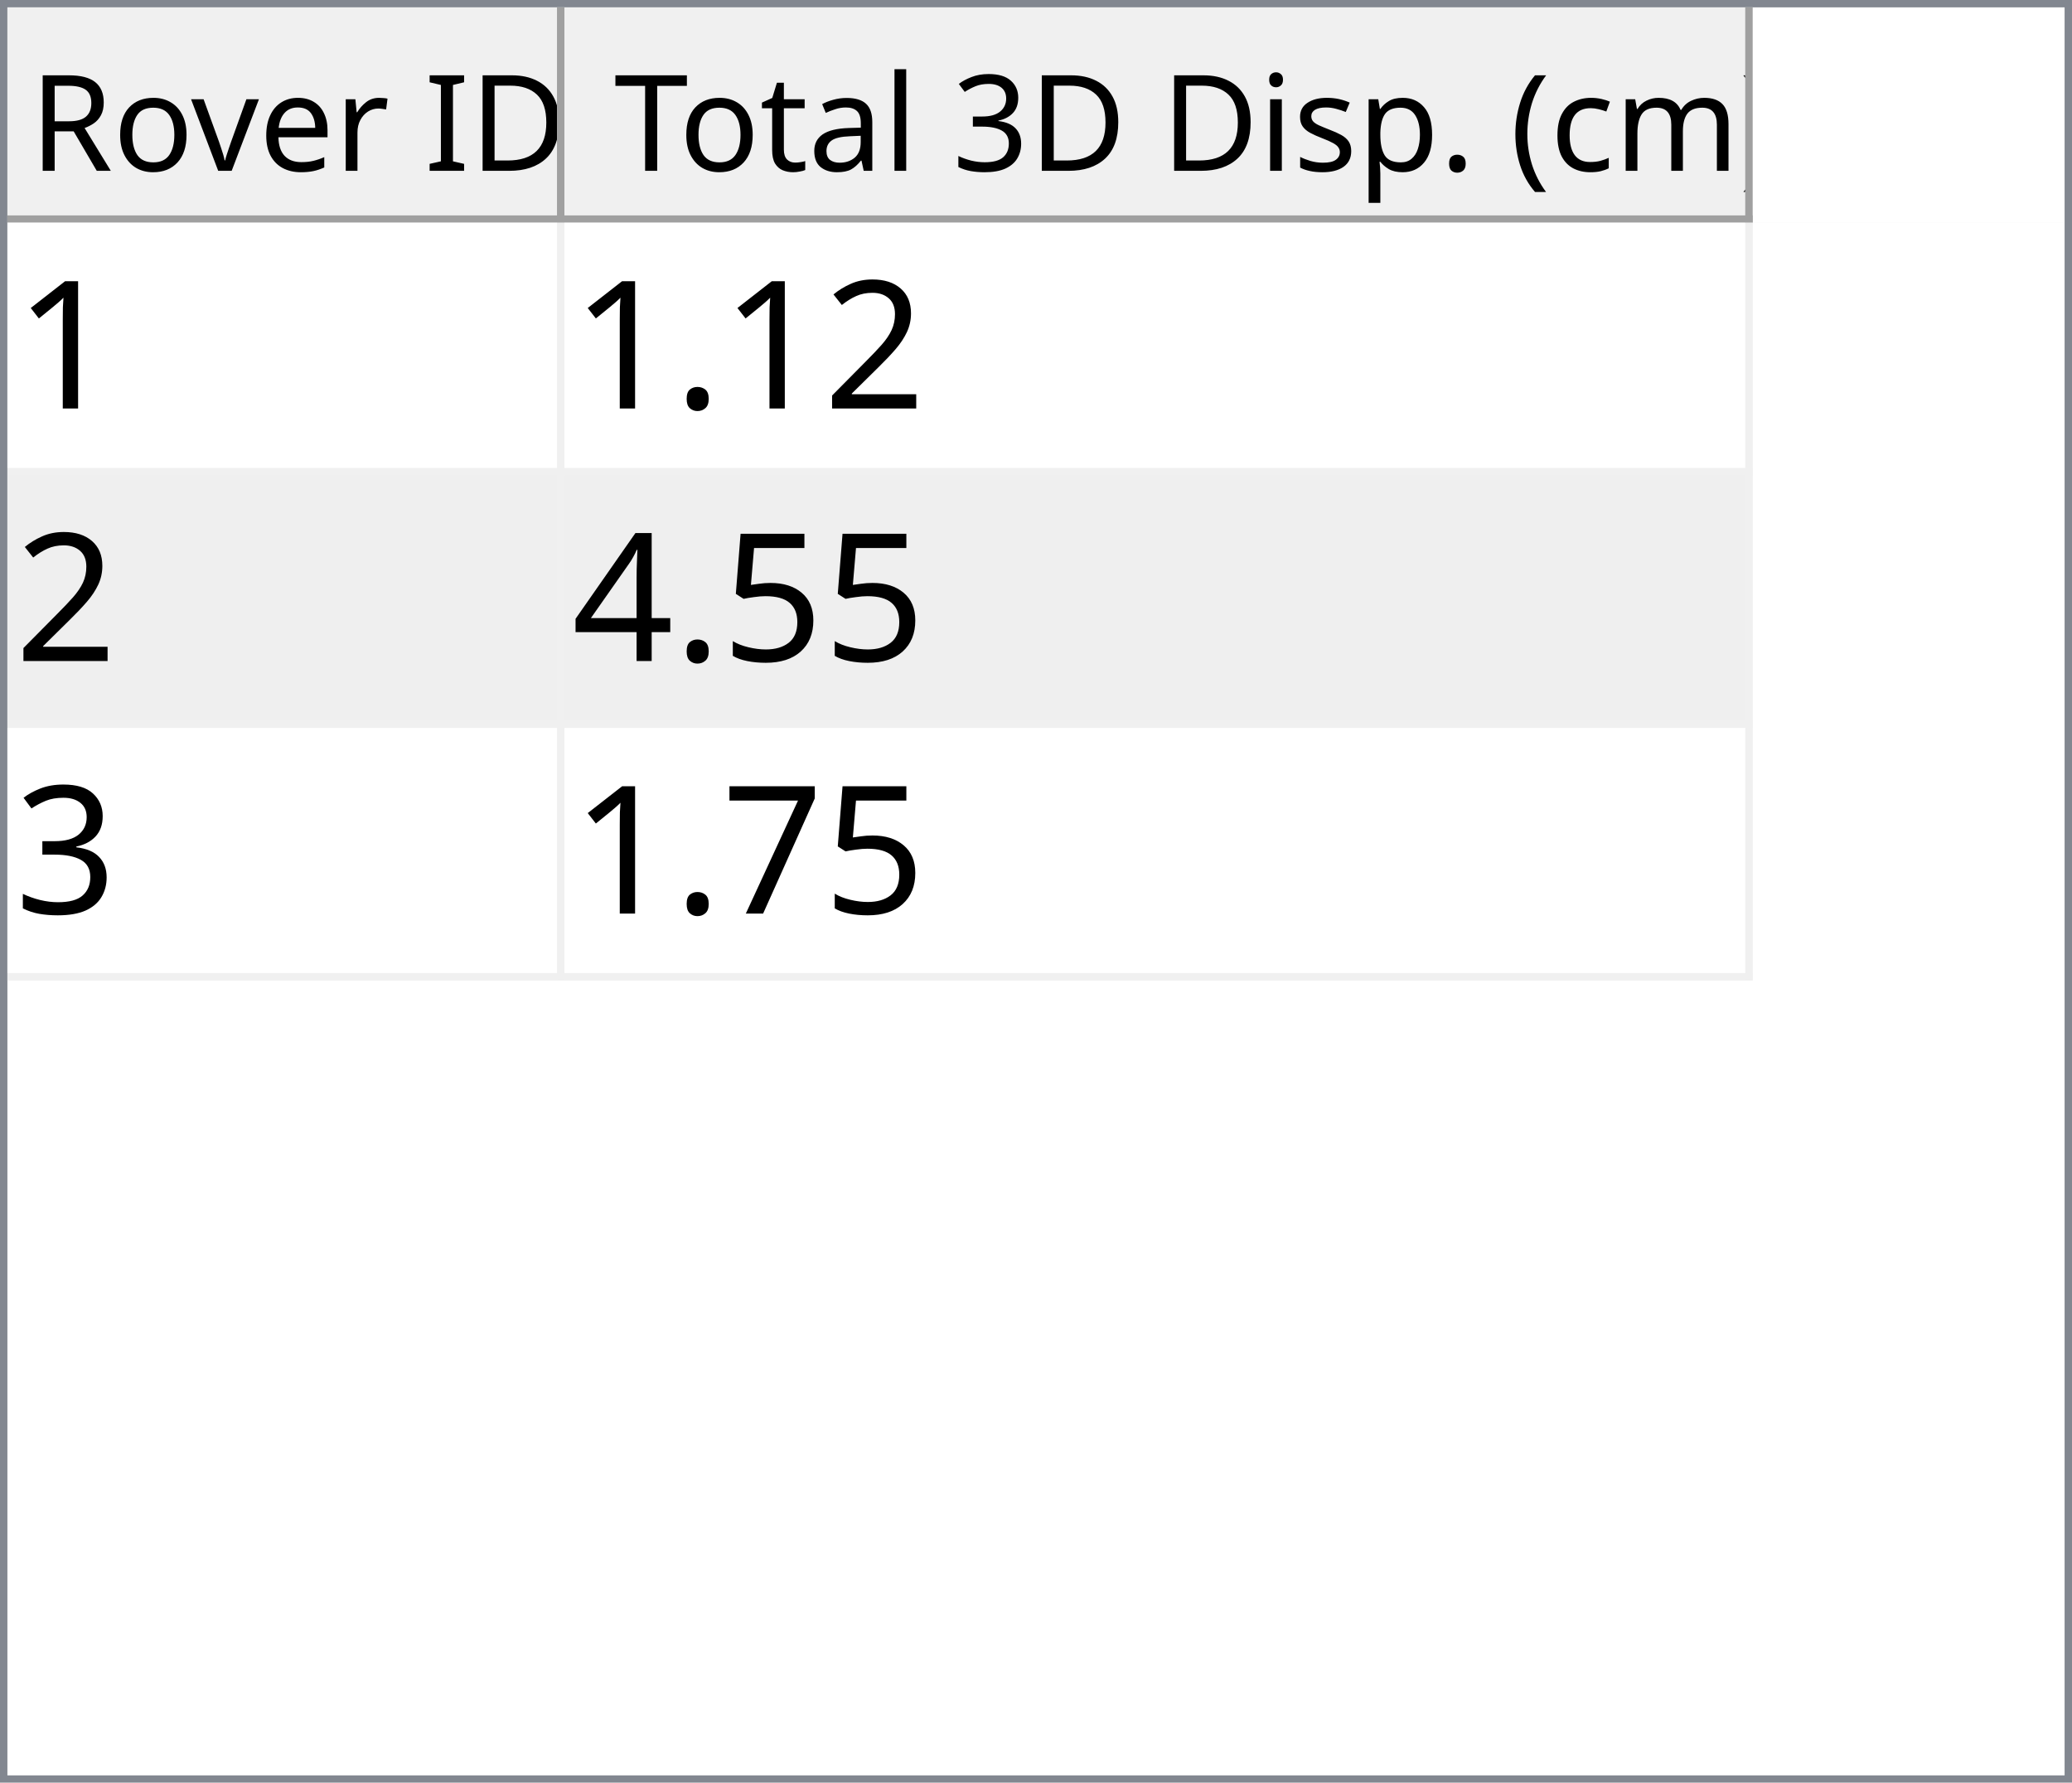
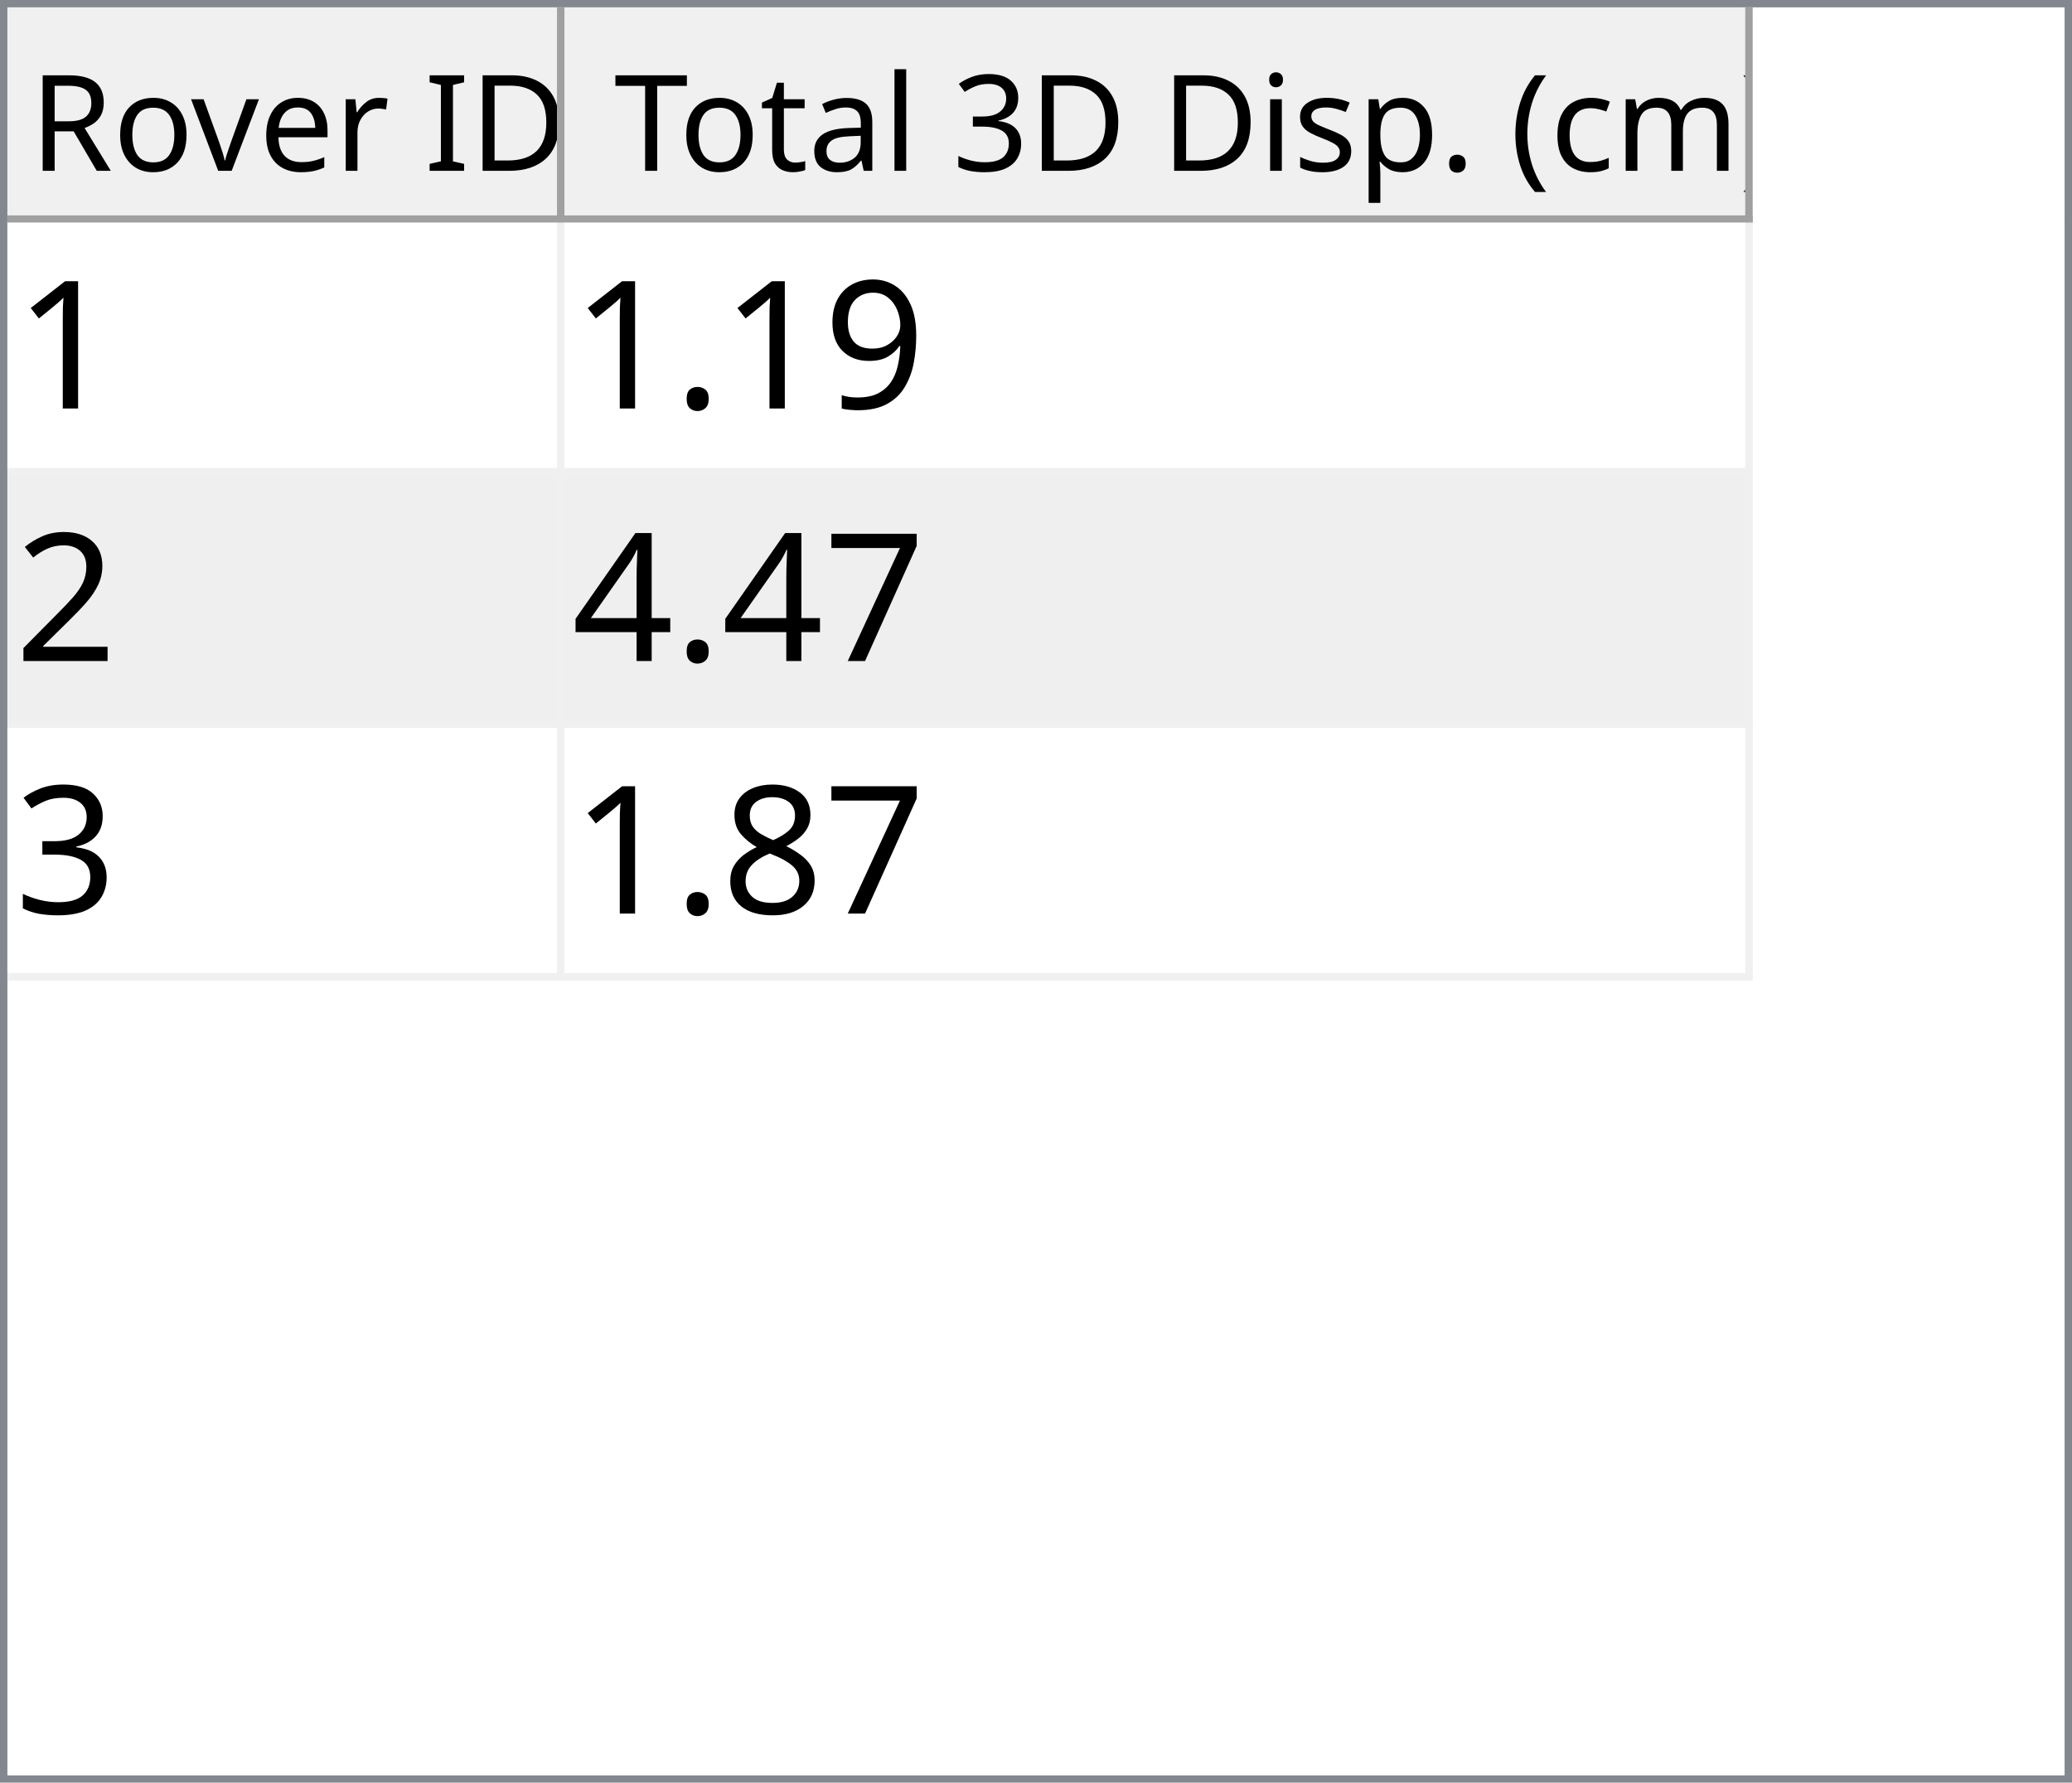
<svg xmlns="http://www.w3.org/2000/svg" style="fill-opacity:1; color-rendering:auto; color-interpolation:auto; text-rendering:auto; stroke:black; stroke-linecap:square; stroke-miterlimit:10; shape-rendering:auto; stroke-opacity:1; fill:black; stroke-dasharray:none; font-weight:normal; stroke-width:1; font-family:'Dialog'; font-style:normal; stroke-linejoin:miter; font-size:12px; stroke-dashoffset:0; image-rendering:auto;" width="279" height="240">
  <defs id="genericDefs" />
  <g>
    <defs id="defs1">
      <clipPath clipPathUnits="userSpaceOnUse" id="clipPath1">
        <path d="M0 0 L279 0 L279 240 L0 240 L0 0 Z" />
      </clipPath>
      <clipPath clipPathUnits="userSpaceOnUse" id="clipPath2">
        <path d="M0 0 L0 240 L279 240 L279 0 Z" />
      </clipPath>
      <clipPath clipPathUnits="userSpaceOnUse" id="clipPath3">
        <path d="M0 0 L0 29 L277 29 L277 0 Z" />
      </clipPath>
      <clipPath clipPathUnits="userSpaceOnUse" id="clipPath4">
        <path d="M0 0 L0 29 L75 29 L75 0 Z" />
      </clipPath>
      <clipPath clipPathUnits="userSpaceOnUse" id="clipPath5">
        <path d="M1 1 L1 28 L74 28 L74 1 Z" />
      </clipPath>
      <clipPath clipPathUnits="userSpaceOnUse" id="clipPath6">
        <path d="M0 0 L0 27 L73 27 L73 0 Z" />
      </clipPath>
      <clipPath clipPathUnits="userSpaceOnUse" id="clipPath7">
        <path d="M-0.5 -0.5 L-0.5 28.5 L74.5 28.5 L74.5 -0.5 Z" />
      </clipPath>
      <clipPath clipPathUnits="userSpaceOnUse" id="clipPath8">
        <path d="M0 0 L0 29 L160 29 L160 0 Z" />
      </clipPath>
      <clipPath clipPathUnits="userSpaceOnUse" id="clipPath9">
        <path d="M1 1 L1 28 L159 28 L159 1 Z" />
      </clipPath>
      <clipPath clipPathUnits="userSpaceOnUse" id="clipPath10">
        <path d="M0 0 L0 27 L158 27 L158 0 Z" />
      </clipPath>
      <clipPath clipPathUnits="userSpaceOnUse" id="clipPath11">
        <path d="M-0.5 -0.5 L-0.5 28.5 L159.5 28.5 L159.5 -0.5 Z" />
      </clipPath>
      <clipPath clipPathUnits="userSpaceOnUse" id="clipPath12">
        <path d="M0 0 L0 209 L277 209 L277 0 Z" />
      </clipPath>
      <clipPath clipPathUnits="userSpaceOnUse" id="clipPath13">
        <path d="M0 0 L0 102 L235 102 L235 0 Z" />
      </clipPath>
      <clipPath clipPathUnits="userSpaceOnUse" id="clipPath14">
        <path d="M-0.5 -0.5 L-0.5 101.5 L234.5 101.5 L234.5 -0.5 Z" />
      </clipPath>
      <clipPath clipPathUnits="userSpaceOnUse" id="clipPath15">
        <path d="M0 0 L0 33 L74 33 L74 0 Z" />
      </clipPath>
      <clipPath clipPathUnits="userSpaceOnUse" id="clipPath16">
        <path d="M0 0 L0 33 L159 33 L159 0 Z" />
      </clipPath>
      <font horiz-adv-x="64.551" id="font1">
        <font-face ascent="107.91" descent="25.098" units-per-em="100" style="font-style:normal; font-family:Segoe UI; font-weight:normal;" />
        <missing-glyph horiz-adv-x="64.551" d="M8.109 0 L8.109 68.266 L56.453 68.266 L56.453 0 L8.109 0 ZM15.328 7.234 L49.219 7.234 L49.219 61.031 L15.328 61.031 L15.328 7.234 Z" />
        <glyph unicode="D" horiz-adv-x="70.117" d="M9.188 0 L9.188 70.016 L28.516 70.016 Q65.531 70.016 65.531 35.891 Q65.531 19.672 55.25 9.836 Q44.969 0 27.734 0 L9.188 0 ZM17.391 62.594 L17.391 7.422 L27.828 7.422 Q41.609 7.422 49.273 14.797 Q56.938 22.172 56.938 35.688 Q56.938 62.594 28.328 62.594 L17.391 62.594 Z" />
        <glyph unicode="I" horiz-adv-x="26.611" d="M17.391 0 L9.188 0 L9.188 70.016 L17.391 70.016 L17.391 0 Z" />
        <glyph unicode=" " horiz-adv-x="27.393" d="" />
        <glyph unicode="r" horiz-adv-x="34.766" d="M34.188 41.891 Q32.078 43.5 28.125 43.5 Q23 43.5 19.555 38.672 Q16.109 33.844 16.109 25.484 L16.109 0 L8.109 0 L8.109 50 L16.109 50 L16.109 39.703 L16.312 39.703 Q18.016 44.969 21.531 47.922 Q25.047 50.875 29.391 50.875 Q32.516 50.875 34.188 50.203 L34.188 41.891 Z" />
        <glyph unicode="e" horiz-adv-x="52.295" d="M48.297 23 L12.984 23 Q13.188 14.656 17.484 10.109 Q21.781 5.562 29.297 5.562 Q37.75 5.562 44.828 11.141 L44.828 3.609 Q38.234 -1.172 27.391 -1.172 Q16.797 -1.172 10.742 5.641 Q4.688 12.453 4.688 24.812 Q4.688 36.469 11.305 43.82 Q17.922 51.172 27.734 51.172 Q37.547 51.172 42.922 44.828 Q48.297 38.484 48.297 27.203 L48.297 23 ZM40.094 29.781 Q40.047 36.719 36.75 40.578 Q33.453 44.438 27.594 44.438 Q21.922 44.438 17.969 40.383 Q14.016 36.328 13.094 29.781 L40.094 29.781 Z" />
        <glyph unicode="v" horiz-adv-x="47.9" d="M47.406 50 L27.484 0 L19.625 0 L0.688 50 L9.469 50 L22.172 13.672 Q23.578 9.672 23.922 6.688 L24.125 6.688 Q24.609 10.453 25.688 13.484 L38.969 50 L47.406 50 Z" />
        <glyph unicode="o" horiz-adv-x="58.594" d="M29 -1.172 Q17.922 -1.172 11.305 5.836 Q4.688 12.844 4.688 24.422 Q4.688 37.016 11.57 44.094 Q18.453 51.172 30.172 51.172 Q41.359 51.172 47.633 44.289 Q53.906 37.406 53.906 25.203 Q53.906 13.234 47.141 6.031 Q40.375 -1.172 29 -1.172 ZM29.594 44.438 Q21.875 44.438 17.383 39.188 Q12.891 33.938 12.891 24.703 Q12.891 15.828 17.43 10.695 Q21.969 5.562 29.594 5.562 Q37.359 5.562 41.531 10.594 Q45.703 15.625 45.703 24.906 Q45.703 34.281 41.531 39.359 Q37.359 44.438 29.594 44.438 Z" />
        <glyph unicode="R" horiz-adv-x="59.814" d="M59.375 0 L49.609 0 L37.891 19.625 Q36.281 22.359 34.766 24.289 Q33.25 26.219 31.664 27.438 Q30.078 28.656 28.25 29.219 Q26.422 29.781 24.125 29.781 L17.391 29.781 L17.391 0 L9.188 0 L9.188 70.016 L30.078 70.016 Q34.672 70.016 38.555 68.867 Q42.438 67.719 45.289 65.375 Q48.141 63.031 49.758 59.547 Q51.375 56.062 51.375 51.375 Q51.375 47.703 50.273 44.656 Q49.172 41.609 47.148 39.211 Q45.125 36.812 42.266 35.133 Q39.406 33.453 35.844 32.516 L35.844 32.328 Q37.594 31.547 38.891 30.547 Q40.188 29.547 41.359 28.18 Q42.531 26.812 43.68 25.078 Q44.828 23.344 46.234 21.047 L59.375 0 ZM17.391 62.594 L17.391 37.203 L28.516 37.203 Q31.594 37.203 34.203 38.133 Q36.812 39.062 38.719 40.797 Q40.625 42.531 41.703 45.047 Q42.781 47.562 42.781 50.688 Q42.781 56.297 39.141 59.445 Q35.5 62.594 28.609 62.594 L17.391 62.594 Z" />
        <glyph unicode=")" horiz-adv-x="30.176" d="M8.297 -15.922 L1.172 -15.922 Q16.406 2.344 16.406 26.812 Q16.406 51.469 1.078 70.016 L8.297 70.016 Q23.531 52.156 23.531 26.703 Q23.531 1.375 8.297 -15.922 Z" />
        <glyph unicode="m" horiz-adv-x="86.133" d="M79.109 0 L71.094 0 L71.094 28.719 Q71.094 37.016 68.531 40.727 Q65.969 44.438 59.906 44.438 Q54.781 44.438 51.195 39.75 Q47.609 35.062 47.609 28.516 L47.609 0 L39.594 0 L39.594 29.688 Q39.594 44.438 28.219 44.438 Q22.953 44.438 19.531 40.016 Q16.109 35.594 16.109 28.516 L16.109 0 L8.109 0 L8.109 50 L16.109 50 L16.109 42.094 L16.312 42.094 Q21.625 51.172 31.844 51.172 Q36.969 51.172 40.773 48.312 Q44.578 45.453 46 40.828 Q51.562 51.172 62.594 51.172 Q79.109 51.172 79.109 30.812 L79.109 0 Z" />
        <glyph unicode="c" horiz-adv-x="46.191" d="M42.188 2.297 Q36.422 -1.172 28.516 -1.172 Q17.828 -1.172 11.258 5.789 Q4.688 12.75 4.688 23.828 Q4.688 36.188 11.766 43.68 Q18.844 51.172 30.672 51.172 Q37.25 51.172 42.281 48.734 L42.281 40.531 Q36.719 44.438 30.375 44.438 Q22.703 44.438 17.797 38.945 Q12.891 33.453 12.891 24.516 Q12.891 15.719 17.508 10.641 Q22.125 5.562 29.891 5.562 Q36.422 5.562 42.188 9.906 L42.188 2.297 Z" />
        <glyph unicode="(" horiz-adv-x="30.176" d="M29.109 -15.922 L21.969 -15.922 Q6.844 1.375 6.844 26.703 Q6.844 52.156 21.969 70.016 L29.203 70.016 Q13.875 51.469 13.875 26.812 Q13.875 2.344 29.109 -15.922 Z" />
        <glyph unicode="." horiz-adv-x="21.68" d="M10.891 -1.078 Q8.641 -1.078 7.055 0.539 Q5.469 2.156 5.469 4.391 Q5.469 6.641 7.055 8.273 Q8.641 9.906 10.891 9.906 Q13.188 9.906 14.797 8.273 Q16.406 6.641 16.406 4.391 Q16.406 2.156 14.797 0.539 Q13.188 -1.078 10.891 -1.078 Z" />
        <glyph unicode="p" horiz-adv-x="58.789" d="M16.312 7.234 L16.109 7.234 L16.109 -23 L8.109 -23 L8.109 50 L16.109 50 L16.109 41.219 L16.312 41.219 Q22.219 51.172 33.594 51.172 Q43.266 51.172 48.688 44.461 Q54.109 37.75 54.109 26.469 Q54.109 13.922 48 6.375 Q41.891 -1.172 31.297 -1.172 Q21.578 -1.172 16.312 7.234 ZM16.109 27.391 L16.109 20.406 Q16.109 14.203 20.141 9.883 Q24.172 5.562 30.375 5.562 Q37.641 5.562 41.773 11.133 Q45.906 16.703 45.906 26.609 Q45.906 34.969 42.047 39.703 Q38.188 44.438 31.594 44.438 Q24.609 44.438 20.359 39.578 Q16.109 34.719 16.109 27.391 Z" />
        <glyph unicode="s" horiz-adv-x="42.432" d="M5.078 1.812 L5.078 10.406 Q11.625 5.562 19.484 5.562 Q30.031 5.562 30.031 12.594 Q30.031 14.594 29.125 15.992 Q28.219 17.391 26.68 18.461 Q25.141 19.531 23.07 20.383 Q21 21.234 18.609 22.172 Q15.281 23.484 12.766 24.828 Q10.25 26.172 8.57 27.859 Q6.891 29.547 6.031 31.695 Q5.172 33.844 5.172 36.719 Q5.172 40.234 6.789 42.945 Q8.406 45.656 11.086 47.484 Q13.766 49.312 17.211 50.242 Q20.656 51.172 24.312 51.172 Q30.812 51.172 35.938 48.922 L35.938 40.828 Q30.422 44.438 23.25 44.438 Q21 44.438 19.195 43.922 Q17.391 43.406 16.094 42.477 Q14.797 41.547 14.086 40.258 Q13.375 38.969 13.375 37.406 Q13.375 35.453 14.086 34.133 Q14.797 32.812 16.164 31.789 Q17.531 30.766 19.484 29.938 Q21.438 29.109 23.922 28.125 Q27.25 26.859 29.883 25.516 Q32.516 24.172 34.375 22.484 Q36.234 20.797 37.234 18.602 Q38.234 16.406 38.234 13.375 Q38.234 9.672 36.602 6.938 Q34.969 4.203 32.234 2.398 Q29.5 0.594 25.93 -0.289 Q22.359 -1.172 18.453 -1.172 Q10.75 -1.172 5.078 1.812 Z" />
        <glyph unicode="i" horiz-adv-x="24.219" d="M12.203 62.703 Q10.062 62.703 8.547 64.164 Q7.031 65.625 7.031 67.875 Q7.031 70.125 8.547 71.609 Q10.062 73.094 12.203 73.094 Q14.406 73.094 15.945 71.609 Q17.484 70.125 17.484 67.875 Q17.484 65.719 15.945 64.211 Q14.406 62.703 12.203 62.703 ZM16.109 0 L8.109 0 L8.109 50 L16.109 50 L16.109 0 Z" />
        <glyph unicode="3" horiz-adv-x="53.906" d="M46.531 19.828 Q46.531 15.094 44.75 11.211 Q42.969 7.328 39.719 4.57 Q36.469 1.812 31.93 0.297 Q27.391 -1.219 21.922 -1.219 Q11.922 -1.219 6 2.594 L6 11.188 Q13.094 5.609 22.219 5.609 Q25.875 5.609 28.828 6.539 Q31.781 7.469 33.906 9.227 Q36.031 10.984 37.18 13.477 Q38.328 15.969 38.328 19.094 Q38.328 32.812 18.797 32.812 L12.984 32.812 L12.984 39.594 L18.5 39.594 Q35.797 39.594 35.797 52.484 Q35.797 64.406 22.609 64.406 Q15.188 64.406 8.688 59.422 L8.688 67.188 Q15.375 71.188 24.609 71.188 Q29 71.188 32.57 69.969 Q36.141 68.75 38.68 66.555 Q41.219 64.359 42.609 61.281 Q44 58.203 44 54.5 Q44 40.672 30.031 36.719 L30.031 36.531 Q33.594 36.141 36.625 34.797 Q39.656 33.453 41.852 31.305 Q44.047 29.156 45.289 26.25 Q46.531 23.344 46.531 19.828 Z" />
        <glyph unicode="l" horiz-adv-x="24.219" d="M16.109 0 L8.109 0 L8.109 74.031 L16.109 74.031 L16.109 0 Z" />
        <glyph unicode="a" horiz-adv-x="50.879" d="M43.891 0 L35.891 0 L35.891 7.812 L35.688 7.812 Q30.469 -1.172 20.312 -1.172 Q12.844 -1.172 8.617 2.781 Q4.391 6.734 4.391 13.281 Q4.391 27.297 20.906 29.594 L35.891 31.688 Q35.891 44.438 25.594 44.438 Q16.547 44.438 9.281 38.281 L9.281 46.484 Q16.656 51.172 26.266 51.172 Q43.891 51.172 43.891 32.516 L43.891 0 ZM35.891 25.297 L23.828 23.641 Q18.266 22.859 15.43 20.875 Q12.594 18.891 12.594 13.875 Q12.594 10.203 15.211 7.883 Q17.828 5.562 22.172 5.562 Q28.125 5.562 32.008 9.742 Q35.891 13.922 35.891 20.312 L35.891 25.297 Z" />
        <glyph unicode="t" horiz-adv-x="33.887" d="M31.297 0.484 Q28.469 -1.078 23.828 -1.078 Q10.688 -1.078 10.688 13.578 L10.688 43.172 L2.094 43.172 L2.094 50 L10.688 50 L10.688 62.203 L18.703 64.797 L18.703 50 L31.297 50 L31.297 43.172 L18.703 43.172 L18.703 14.984 Q18.703 9.969 20.414 7.82 Q22.125 5.672 26.078 5.672 Q29.109 5.672 31.297 7.328 L31.297 0.484 Z" />
        <glyph unicode="T" horiz-adv-x="52.393" d="M50.594 62.594 L30.375 62.594 L30.375 0 L22.172 0 L22.172 62.594 L2 62.594 L2 70.016 L50.594 70.016 L50.594 62.594 Z" />
      </font>
      <font horiz-adv-x="75.0" id="font2">
        <font-face ascent="100.537" descent="21.973" units-per-em="100" style="font-style:normal; font-family:sans-serif; font-weight:normal;" />
        <missing-glyph horiz-adv-x="75.0" d="M12.5 0 L12.5 62.5 L62.5 62.5 L62.5 0 L12.5 0 ZM14.062 1.562 L60.938 1.562 L60.938 60.938 L14.062 60.938 L14.062 1.562 Z" />
        <glyph unicode="1" horiz-adv-x="55.615" d="M37.25 0 L28.469 0 L28.469 56 Q25.297 52.984 20.141 49.953 Q14.984 46.922 10.891 45.406 L10.891 53.906 Q18.266 57.375 23.781 62.305 Q29.297 67.234 31.594 71.875 L37.25 71.875 L37.25 0 Z" />
+         <glyph unicode="9" horiz-adv-x="55.615" d="M5.469 16.547 L13.922 17.328 Q14.984 11.375 18.016 8.688 Q21.047 6 25.781 6 Q29.828 6 32.883 7.859 Q35.938 9.719 37.891 12.82 Q39.844 15.922 41.164 21.195 Q42.484 26.469 42.484 31.938 Q42.484 32.516 42.438 33.688 Q39.797 29.5 35.234 26.883 Q30.672 24.266 25.344 24.266 Q16.453 24.266 10.305 30.711 Q4.156 37.156 4.156 47.703 Q4.156 58.594 10.578 65.234 Q17 71.875 26.656 71.875 Q33.641 71.875 39.43 68.117 Q45.219 64.359 48.219 57.398 Q51.219 50.438 51.219 37.25 Q51.219 23.531 48.242 15.406 Q45.266 7.281 39.383 3.031 Q33.5 -1.219 25.594 -1.219 Q17.188 -1.219 11.867 3.445 Q6.547 8.109 5.469 16.547 ZM41.453 48.141 Q41.453 55.719 37.43 60.156 Q33.406 64.594 27.734 64.594 Q21.875 64.594 17.531 59.812 Q13.188 55.031 13.188 47.406 Q13.188 40.578 17.312 36.305 Q21.438 32.031 27.484 32.031 Q33.594 32.031 37.523 36.305 Q41.453 40.578 41.453 48.141 Z" />
+         <glyph unicode="." horiz-adv-x="27.783" d="M9.078 0 L9.078 10.016 L19.094 10.016 L19.094 0 L9.078 0 Z" />
        <glyph unicode="2" horiz-adv-x="55.615" d="M50.344 8.453 L50.344 0 L3.031 0 Q2.938 3.172 4.047 6.109 Q5.859 10.938 9.836 15.625 Q13.812 20.312 21.344 26.469 Q33.016 36.031 37.117 41.625 Q41.219 47.219 41.219 52.203 Q41.219 57.422 37.477 61.008 Q33.734 64.594 27.734 64.594 Q21.391 64.594 17.578 60.789 Q13.766 56.984 13.719 50.25 L4.688 51.172 Q5.609 61.281 11.664 66.578 Q17.719 71.875 27.938 71.875 Q38.234 71.875 44.242 66.164 Q50.25 60.453 50.25 52 Q50.25 47.703 48.492 43.555 Q46.734 39.406 42.656 34.812 Q38.578 30.219 29.109 22.219 Q21.188 15.578 18.945 13.211 Q16.703 10.844 15.234 8.453 L50.344 8.453 Z" />
-         <glyph unicode="." horiz-adv-x="27.783" d="M9.078 0 L9.078 10.016 L19.094 10.016 L19.094 0 L9.078 0 Z" />
-         <glyph unicode="5" horiz-adv-x="55.615" d="M4.156 18.75 L13.375 19.531 Q14.406 12.797 18.141 9.398 Q21.875 6 27.156 6 Q33.5 6 37.891 10.789 Q42.281 15.578 42.281 23.484 Q42.281 31 38.062 35.352 Q33.844 39.703 27 39.703 Q22.75 39.703 19.336 37.773 Q15.922 35.844 13.969 32.766 L5.719 33.844 L12.641 70.609 L48.25 70.609 L48.25 62.203 L19.672 62.203 L15.828 42.969 Q22.266 47.469 29.344 47.469 Q38.719 47.469 45.164 40.969 Q51.609 34.469 51.609 24.266 Q51.609 14.547 45.953 7.469 Q39.062 -1.219 27.156 -1.219 Q17.391 -1.219 11.211 4.25 Q5.031 9.719 4.156 18.75 Z" />
+         <glyph unicode="7" horiz-adv-x="55.615" d="M4.734 62.203 L4.734 70.656 L51.078 70.656 L51.078 63.812 Q44.234 56.547 37.523 44.484 Q30.812 32.422 27.156 19.672 Q24.516 10.688 23.781 0 L14.75 0 Q14.891 8.453 18.062 20.414 Q21.234 32.375 27.172 43.484 Q33.109 54.594 39.797 62.203 L4.734 62.203 Z" />
        <glyph unicode="4" horiz-adv-x="55.615" d="M32.328 0 L32.328 17.141 L1.266 17.141 L1.266 25.203 L33.938 71.578 L41.109 71.578 L41.109 25.203 L50.781 25.203 L50.781 17.141 L41.109 17.141 L41.109 0 L32.328 0 ZM32.328 25.203 L32.328 57.469 L9.906 25.203 L32.328 25.203 Z" />
        <glyph unicode="3" horiz-adv-x="55.615" d="M4.203 18.891 L12.984 20.062 Q14.5 12.594 18.141 9.297 Q21.781 6 27 6 Q33.203 6 37.477 10.297 Q41.75 14.594 41.75 20.953 Q41.75 27 37.797 30.93 Q33.844 34.859 27.734 34.859 Q25.25 34.859 21.531 33.891 L22.516 41.609 Q23.391 41.5 23.922 41.5 Q29.547 41.5 34.039 44.43 Q38.531 47.359 38.531 53.469 Q38.531 58.297 35.258 61.477 Q31.984 64.656 26.812 64.656 Q21.688 64.656 18.266 61.43 Q14.844 58.203 13.875 51.766 L5.078 53.328 Q6.688 62.156 12.398 67.016 Q18.109 71.875 26.609 71.875 Q32.469 71.875 37.398 69.359 Q42.328 66.844 44.945 62.5 Q47.562 58.156 47.562 53.266 Q47.562 48.641 45.07 44.828 Q42.578 41.016 37.703 38.766 Q44.047 37.312 47.562 32.695 Q51.078 28.078 51.078 21.141 Q51.078 11.766 44.242 5.25 Q37.406 -1.266 26.953 -1.266 Q17.531 -1.266 11.305 4.352 Q5.078 9.969 4.203 18.891 Z" />
-         <glyph unicode="7" horiz-adv-x="55.615" d="M4.734 62.203 L4.734 70.656 L51.078 70.656 L51.078 63.812 Q44.234 56.547 37.523 44.484 Q30.812 32.422 27.156 19.672 Q24.516 10.688 23.781 0 L14.75 0 Q14.891 8.453 18.062 20.414 Q21.234 32.375 27.172 43.484 Q33.109 54.594 39.797 62.203 L4.734 62.203 Z" />
+         <glyph unicode="8" horiz-adv-x="55.615" d="M17.672 38.812 Q12.203 40.828 9.57 44.539 Q6.938 48.25 6.938 53.422 Q6.938 61.234 12.555 66.555 Q18.172 71.875 27.484 71.875 Q36.859 71.875 42.578 66.43 Q48.297 60.984 48.297 53.172 Q48.297 48.188 45.68 44.508 Q43.062 40.828 37.75 38.812 Q44.344 36.672 47.781 31.883 Q51.219 27.094 51.219 20.453 Q51.219 11.281 44.727 5.031 Q38.234 -1.219 27.641 -1.219 Q17.047 -1.219 10.547 5.055 Q4.047 11.328 4.047 20.703 Q4.047 27.688 7.594 32.398 Q11.141 37.109 17.672 38.812 ZM15.922 53.719 Q15.922 48.641 19.195 45.414 Q22.469 42.188 27.688 42.188 Q32.766 42.188 36.016 45.383 Q39.266 48.578 39.266 53.219 Q39.266 58.062 35.914 61.359 Q32.562 64.656 27.594 64.656 Q22.562 64.656 19.242 61.43 Q15.922 58.203 15.922 53.719 ZM13.094 20.656 Q13.094 16.891 14.875 13.375 Q16.656 9.859 20.172 7.93 Q23.688 6 27.734 6 Q34.031 6 38.133 10.055 Q42.234 14.109 42.234 20.359 Q42.234 26.703 38.016 30.859 Q33.797 35.016 27.438 35.016 Q21.234 35.016 17.164 30.914 Q13.094 26.812 13.094 20.656 Z" />
      </font>
    </defs>
    <g style="fill:white; stroke:white;">
      <rect x="0" y="0" width="279" style="clip-path:url(#clipPath1); stroke:none;" height="240" />
    </g>
    <g style="fill:white; text-rendering:optimizeSpeed; color-rendering:optimizeSpeed; image-rendering:optimizeSpeed; shape-rendering:crispEdges; stroke:white; color-interpolation:sRGB;">
      <rect x="0" width="279" height="240" y="0" style="stroke:none;" />
      <path style="stroke:none;" d="M0 240 L279 240 L279 0 L0 0 Z" />
    </g>
    <g style="fill:rgb(240,240,240); font-size:18px; font-family:'Segoe UI'; stroke:rgb(240,240,240);">
      <rect x="0" y="0" width="279" style="clip-path:url(#clipPath2); stroke:none;" height="240" />
    </g>
    <g style="fill:rgb(130,135,144); font-size:18px; font-family:'Segoe UI'; stroke:rgb(130,135,144);">
      <path d="M0 0 L279 0 L279 240 L0 240 L0 0 ZM1 1 L278 1 L278 239 L1 239 L1 1 Z" style="fill-rule:evenodd; clip-path:url(#clipPath2); stroke:none;" />
    </g>
    <g style="fill:white; font-size:18px; font-family:'Segoe UI'; stroke:white;" transform="translate(1,1)">
      <rect x="0" y="0" width="277" style="clip-path:url(#clipPath3); stroke:none;" height="29" />
    </g>
    <g style="fill:rgb(240,240,240); font-size:18px; font-family:'Segoe UI'; stroke:rgb(240,240,240);" transform="translate(1,1)">
      <rect x="0" y="0" width="75" style="clip-path:url(#clipPath4); stroke:none;" height="29" />
    </g>
    <g style="font-family:'Segoe UI'; font-size:18px;" transform="translate(2,2)">
      <text x="2" xml:space="preserve" y="21" style="clip-path:url(#clipPath6); stroke:none;">Rover ID</text>
    </g>
    <g transform="translate(1.5,1.5)" style="fill:rgb(160,160,160); font-size:18px; font-family:'Segoe UI'; stroke:rgb(160,160,160); stroke-linejoin:bevel;">
      <line x1="74" x2="74" y1="0" style="fill:none; clip-path:url(#clipPath7);" y2="28" />
    </g>
    <g transform="matrix(1,0,0,1,1,1) translate(0.5,0.5)" style="fill:rgb(160,160,160); font-size:18px; font-family:'Segoe UI'; stroke:rgb(160,160,160); stroke-linejoin:bevel;">
      <line x1="0" x2="74" y1="28" style="fill:none; clip-path:url(#clipPath7);" y2="28" />
    </g>
    <g style="fill:rgb(240,240,240); font-size:18px; font-family:'Segoe UI'; stroke:rgb(240,240,240);" transform="translate(76,1)">
      <rect x="0" y="0" width="160" style="clip-path:url(#clipPath8); stroke:none;" height="29" />
    </g>
    <g style="font-family:'Segoe UI'; font-size:18px;" transform="translate(77,2)">
      <text x="1" xml:space="preserve" y="21" style="clip-path:url(#clipPath10); stroke:none;"> Total 3D Disp. (cm)</text>
    </g>
    <g transform="translate(76.5,1.5)" style="fill:rgb(160,160,160); font-size:18px; font-family:'Segoe UI'; stroke:rgb(160,160,160); stroke-linejoin:bevel;">
      <line x1="159" x2="159" y1="0" style="fill:none; clip-path:url(#clipPath11);" y2="28" />
    </g>
    <g transform="matrix(1,0,0,1,76,1) translate(0.5,0.5)" style="fill:rgb(160,160,160); font-size:18px; font-family:'Segoe UI'; stroke:rgb(160,160,160); stroke-linejoin:bevel;">
      <line x1="0" x2="159" y1="28" style="fill:none; clip-path:url(#clipPath11);" y2="28" />
    </g>
    <g style="fill:white; font-size:18px; font-family:'Segoe UI'; stroke:white;" transform="translate(1,30)">
      <rect x="0" y="0" width="277" style="clip-path:url(#clipPath12); stroke:none;" height="209" />
    </g>
    <g style="fill:rgb(240,240,240); font-size:24px; font-family:sans-serif; stroke:rgb(240,240,240);" transform="translate(1,30)">
      <rect x="0" y="0" width="235" style="clip-path:url(#clipPath13); stroke:none;" height="102" />
      <line transform="translate(0.5,0.5)" x1="0" x2="234" y1="33" style="clip-path:url(#clipPath14); fill:none; stroke-linejoin:bevel;" y2="33" />
    </g>
    <g transform="matrix(1,0,0,1,1,30) translate(0.5,0.5)" style="fill:rgb(240,240,240); font-size:24px; font-family:sans-serif; stroke:rgb(240,240,240); stroke-linejoin:bevel;">
      <line x1="0" x2="234" y1="67" style="fill:none; clip-path:url(#clipPath14);" y2="67" />
    </g>
    <g transform="matrix(1,0,0,1,1,30) translate(0.5,0.5)" style="fill:rgb(240,240,240); font-size:24px; font-family:sans-serif; stroke:rgb(240,240,240); stroke-linejoin:bevel;">
      <line x1="0" x2="234" y1="101" style="fill:none; clip-path:url(#clipPath14);" y2="101" />
    </g>
    <g transform="matrix(1,0,0,1,1,30) translate(0.5,0.5)" style="fill:rgb(240,240,240); font-size:24px; font-family:sans-serif; stroke:rgb(240,240,240); stroke-linejoin:bevel;">
      <line x1="74" x2="74" y1="0" style="fill:none; clip-path:url(#clipPath14);" y2="101" />
    </g>
    <g transform="matrix(1,0,0,1,1,30) translate(0.5,0.5)" style="fill:rgb(240,240,240); font-size:24px; font-family:sans-serif; stroke:rgb(240,240,240); stroke-linejoin:bevel;">
      <line x1="234" x2="234" y1="0" style="fill:none; clip-path:url(#clipPath14);" y2="101" />
    </g>
    <g style="fill:white; font-size:24px; font-family:sans-serif; stroke:white;" transform="matrix(1,0,0,1,1,30)">
      <rect x="0" y="0" width="74" style="clip-path:url(#clipPath15); stroke:none;" height="33" />
      <text x="1" y="25" style="fill:black; clip-path:url(#clipPath15); stroke:none;" xml:space="preserve">1</text>
    </g>
    <g style="fill:white; font-size:24px; font-family:sans-serif; stroke:white;" transform="matrix(1,0,0,1,1,30) translate(75,0)">
      <rect x="0" y="0" width="159" style="clip-path:url(#clipPath16); stroke:none;" height="33" />
-       <text x="1" y="25" style="fill:black; clip-path:url(#clipPath16); stroke:none;" xml:space="preserve">1.12</text>
+       <text x="1" y="25" style="fill:black; clip-path:url(#clipPath16); stroke:none;" xml:space="preserve">1.19</text>
    </g>
    <g style="fill:rgb(239,239,239); font-size:24px; font-family:sans-serif; stroke:rgb(239,239,239);" transform="matrix(1,0,0,1,1,30) translate(0,34)">
      <rect x="0" y="0" width="74" style="clip-path:url(#clipPath15); stroke:none;" height="33" />
      <text x="1" y="25" style="fill:black; clip-path:url(#clipPath15); stroke:none;" xml:space="preserve">2</text>
    </g>
    <g style="fill:rgb(239,239,239); font-size:24px; font-family:sans-serif; stroke:rgb(239,239,239);" transform="matrix(1,0,0,1,1,30) translate(75,34)">
      <rect x="0" y="0" width="159" style="clip-path:url(#clipPath16); stroke:none;" height="33" />
-       <text x="1" y="25" style="fill:black; clip-path:url(#clipPath16); stroke:none;" xml:space="preserve">4.55</text>
+       <text x="1" y="25" style="fill:black; clip-path:url(#clipPath16); stroke:none;" xml:space="preserve">4.47</text>
    </g>
    <g style="fill:white; font-size:24px; font-family:sans-serif; stroke:white;" transform="matrix(1,0,0,1,1,30) translate(0,68)">
      <rect x="0" y="0" width="74" style="clip-path:url(#clipPath15); stroke:none;" height="33" />
      <text x="1" y="25" style="fill:black; clip-path:url(#clipPath15); stroke:none;" xml:space="preserve">3</text>
    </g>
    <g style="fill:white; font-size:24px; font-family:sans-serif; stroke:white;" transform="matrix(1,0,0,1,1,30) translate(75,68)">
      <rect x="0" y="0" width="159" style="clip-path:url(#clipPath16); stroke:none;" height="33" />
-       <text x="1" y="25" style="fill:black; clip-path:url(#clipPath16); stroke:none;" xml:space="preserve">1.75</text>
+       <text x="1" y="25" style="fill:black; clip-path:url(#clipPath16); stroke:none;" xml:space="preserve">1.87</text>
    </g>
  </g>
</svg>
